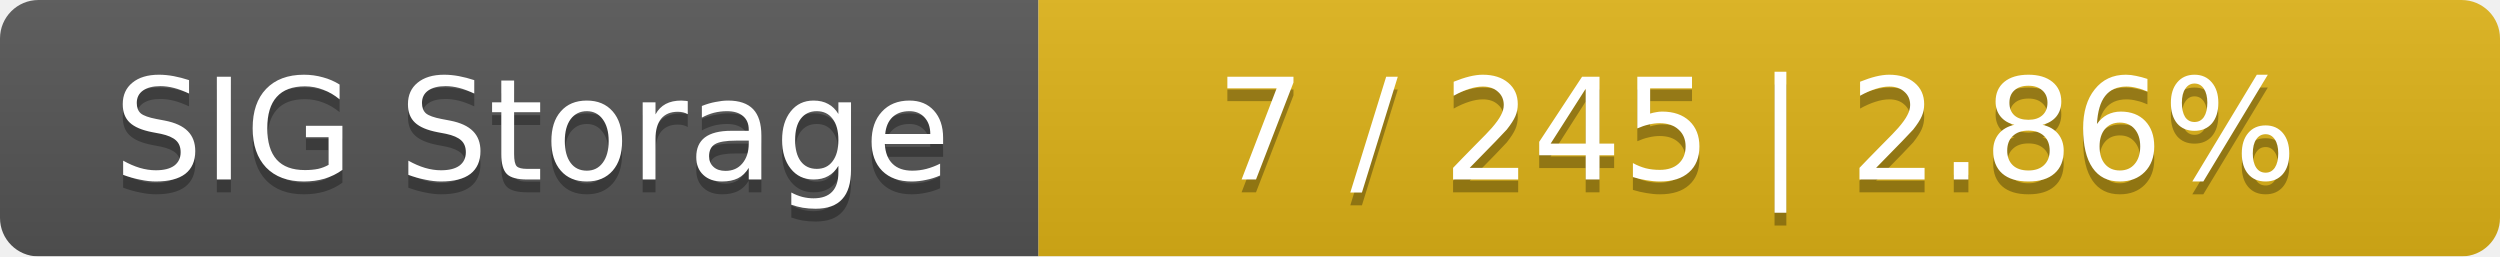
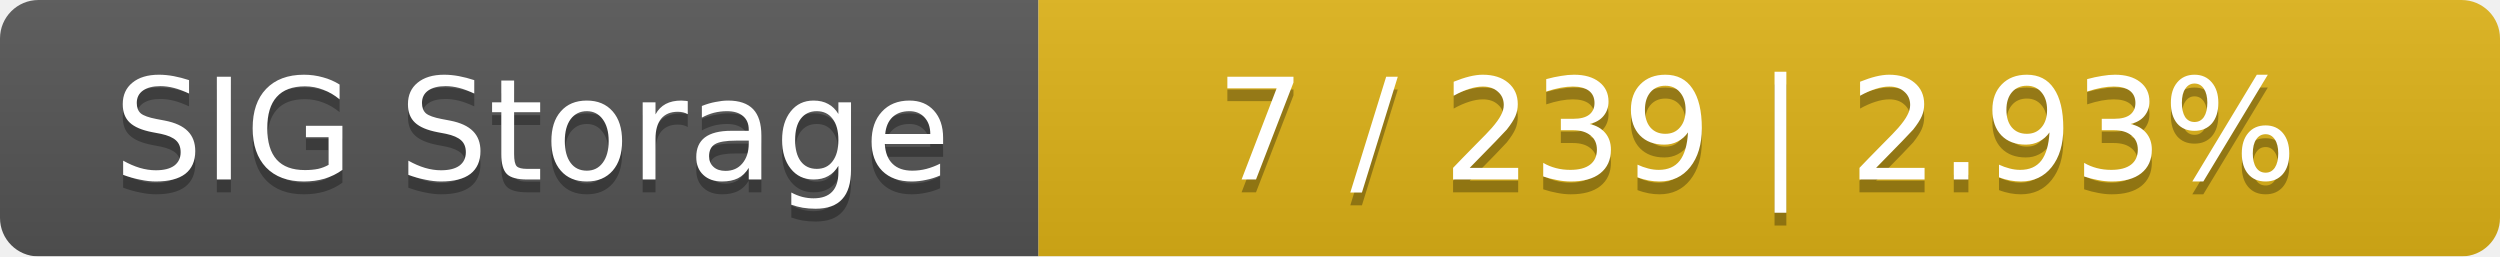
<svg xmlns="http://www.w3.org/2000/svg" width="195" height="20">
  <linearGradient id="smooth" x2="0" y2="100%">
    <stop offset="0" stop-color="#bbb" stop-opacity=".1" />
    <stop offset="1" stop-opacity=".1" />
  </linearGradient>
  <mask id="round">
    <rect width="195" height="20" rx="3" fill="#fff" />
  </mask>
  <g mask="url(#round)">
    <rect width="81" height="20" fill="#555" />
    <rect x="81" width="114" height="20" fill="#dfb317" />
    <rect width="195" height="20" fill="url(#smooth)" />
  </g>
  <g fill="#fff" text-anchor="middle" font-family="DejaVu Sans,Verdana,Geneva,sans-serif" font-size="11">
    <text x="41.5" y="15" fill="#010101" fill-opacity=".3">SIG Storage</text>
    <text x="41.5" y="14">SIG Storage</text>
-     <text x="137" y="15" fill="#010101" fill-opacity=".3">7 / 245    |    2.86%</text>
-     <text x="137" y="14">7 / 245    |    2.86%</text>
+     <text x="137" y="15" fill="#010101" fill-opacity=".3">7 / 239    |    2.93%</text>
+     <text x="137" y="14">7 / 239    |    2.93%</text>
  </g>
</svg>
